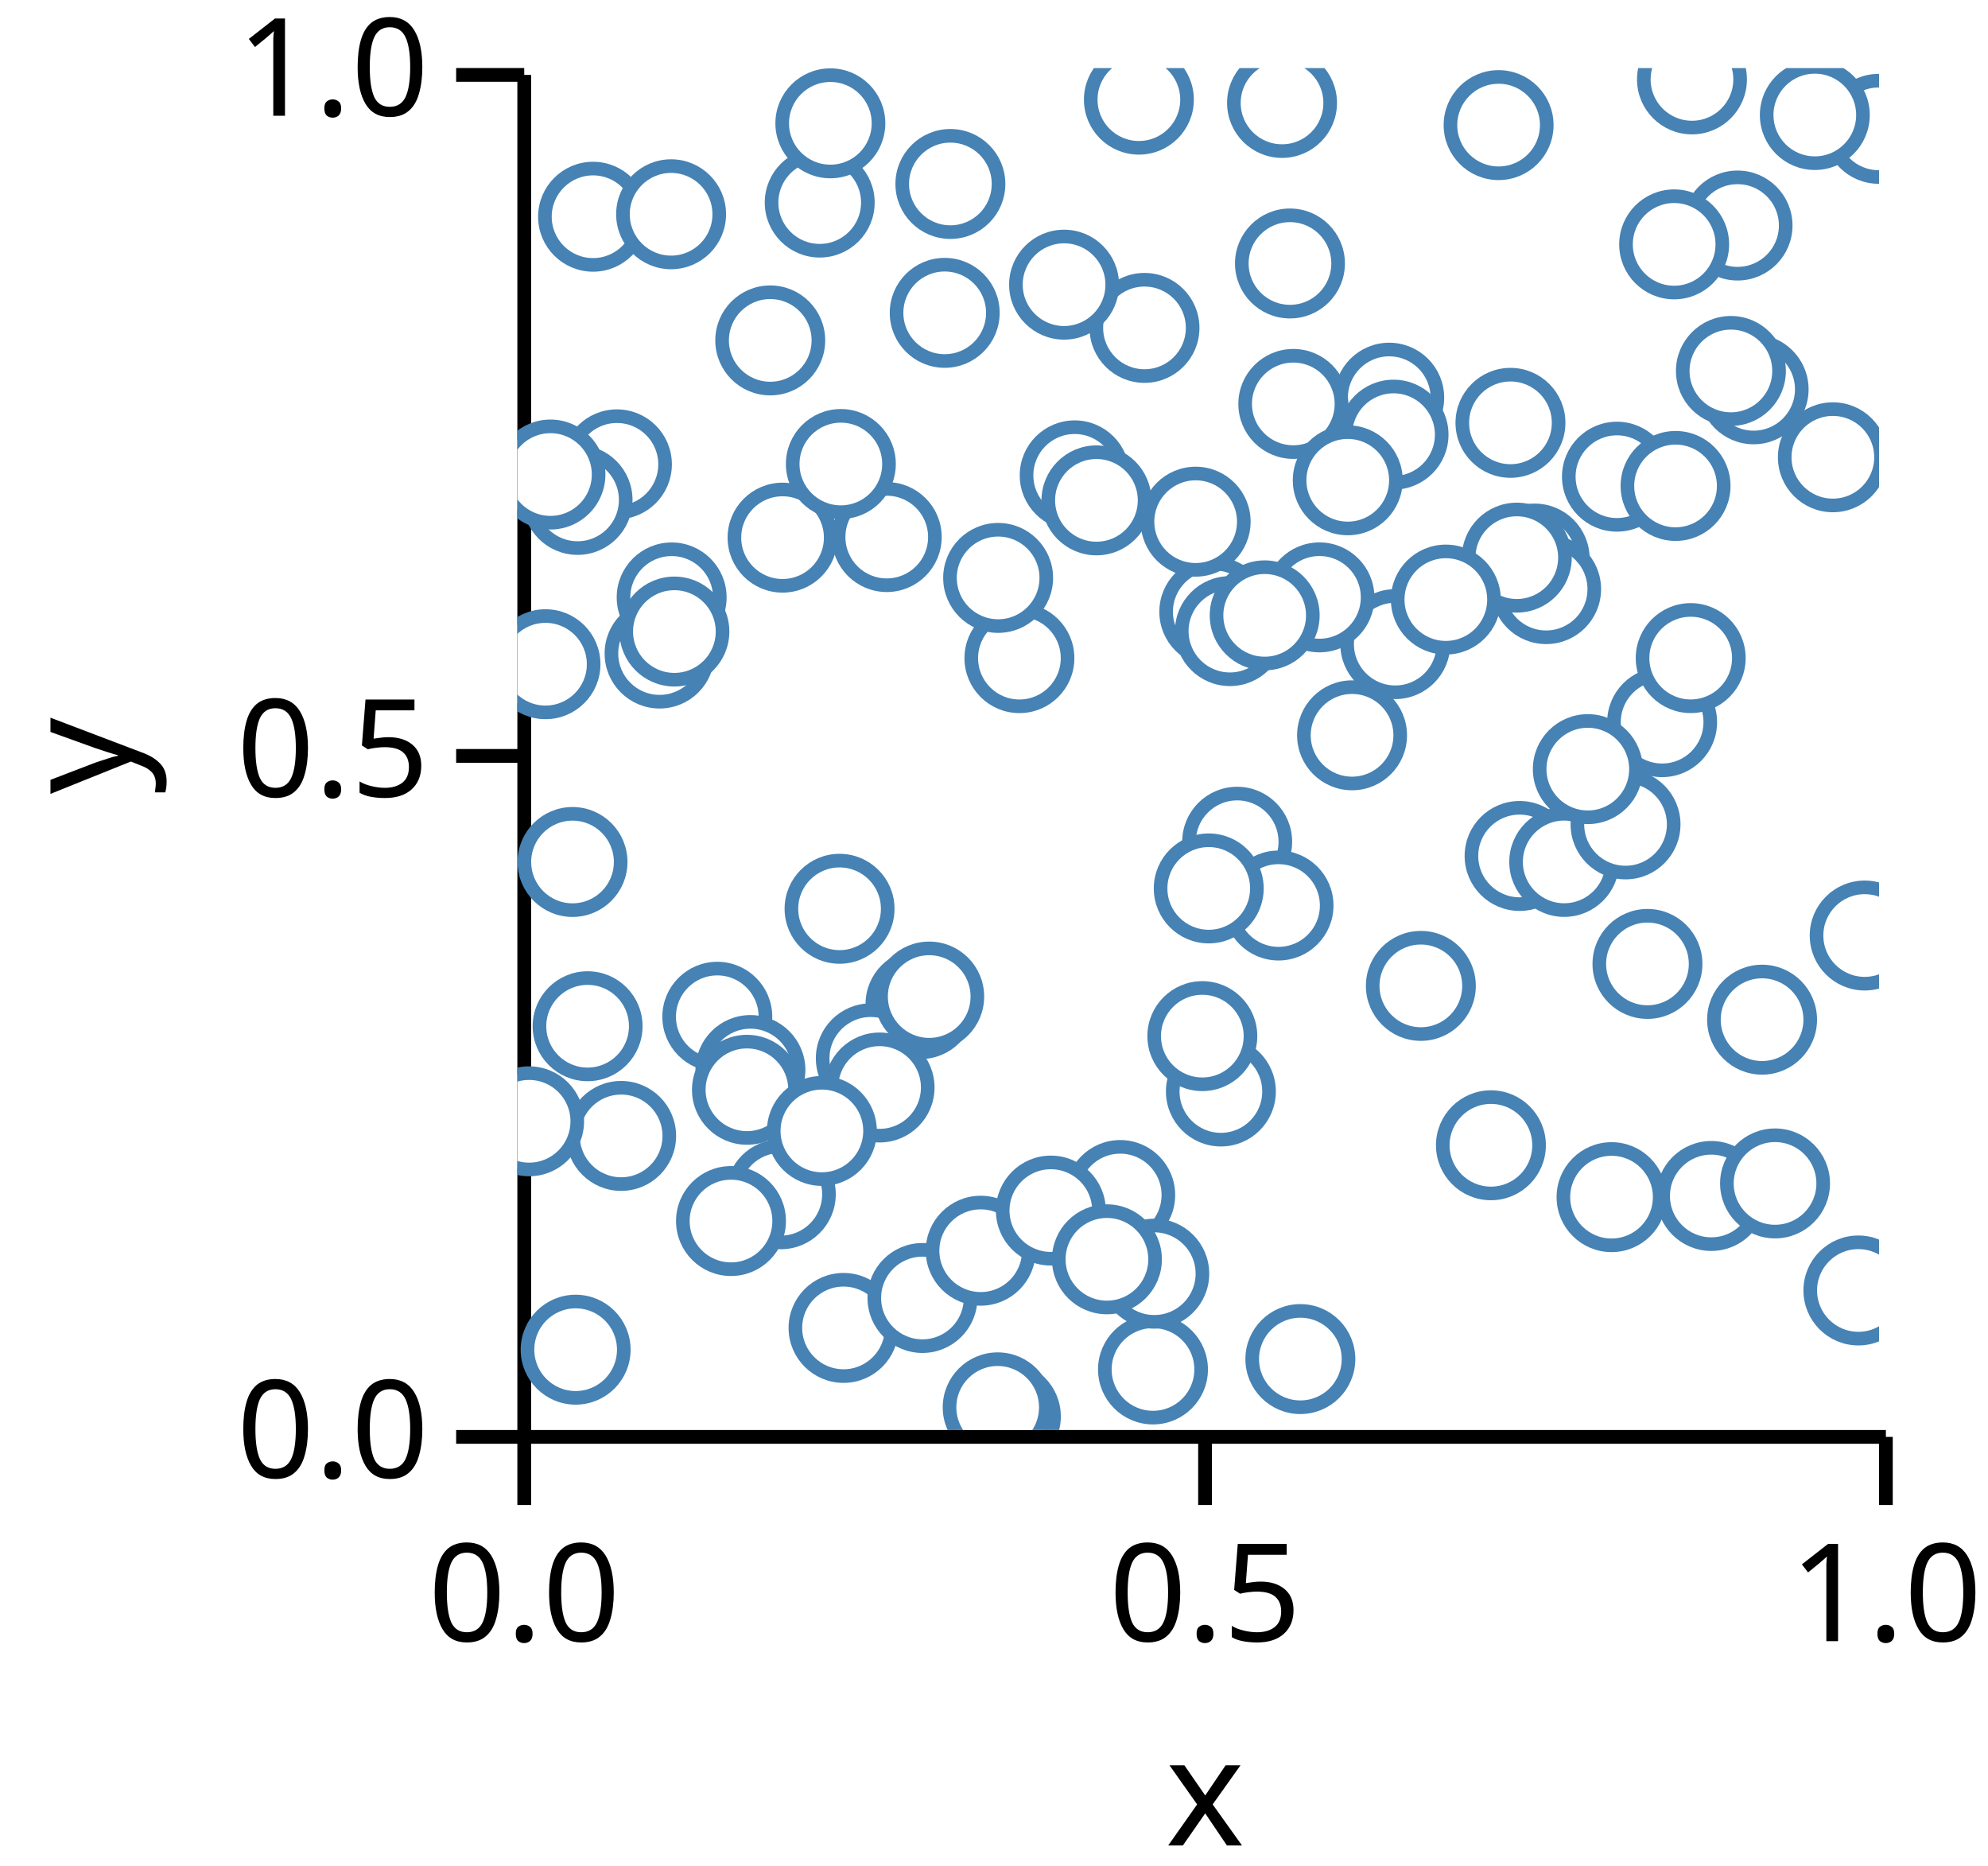
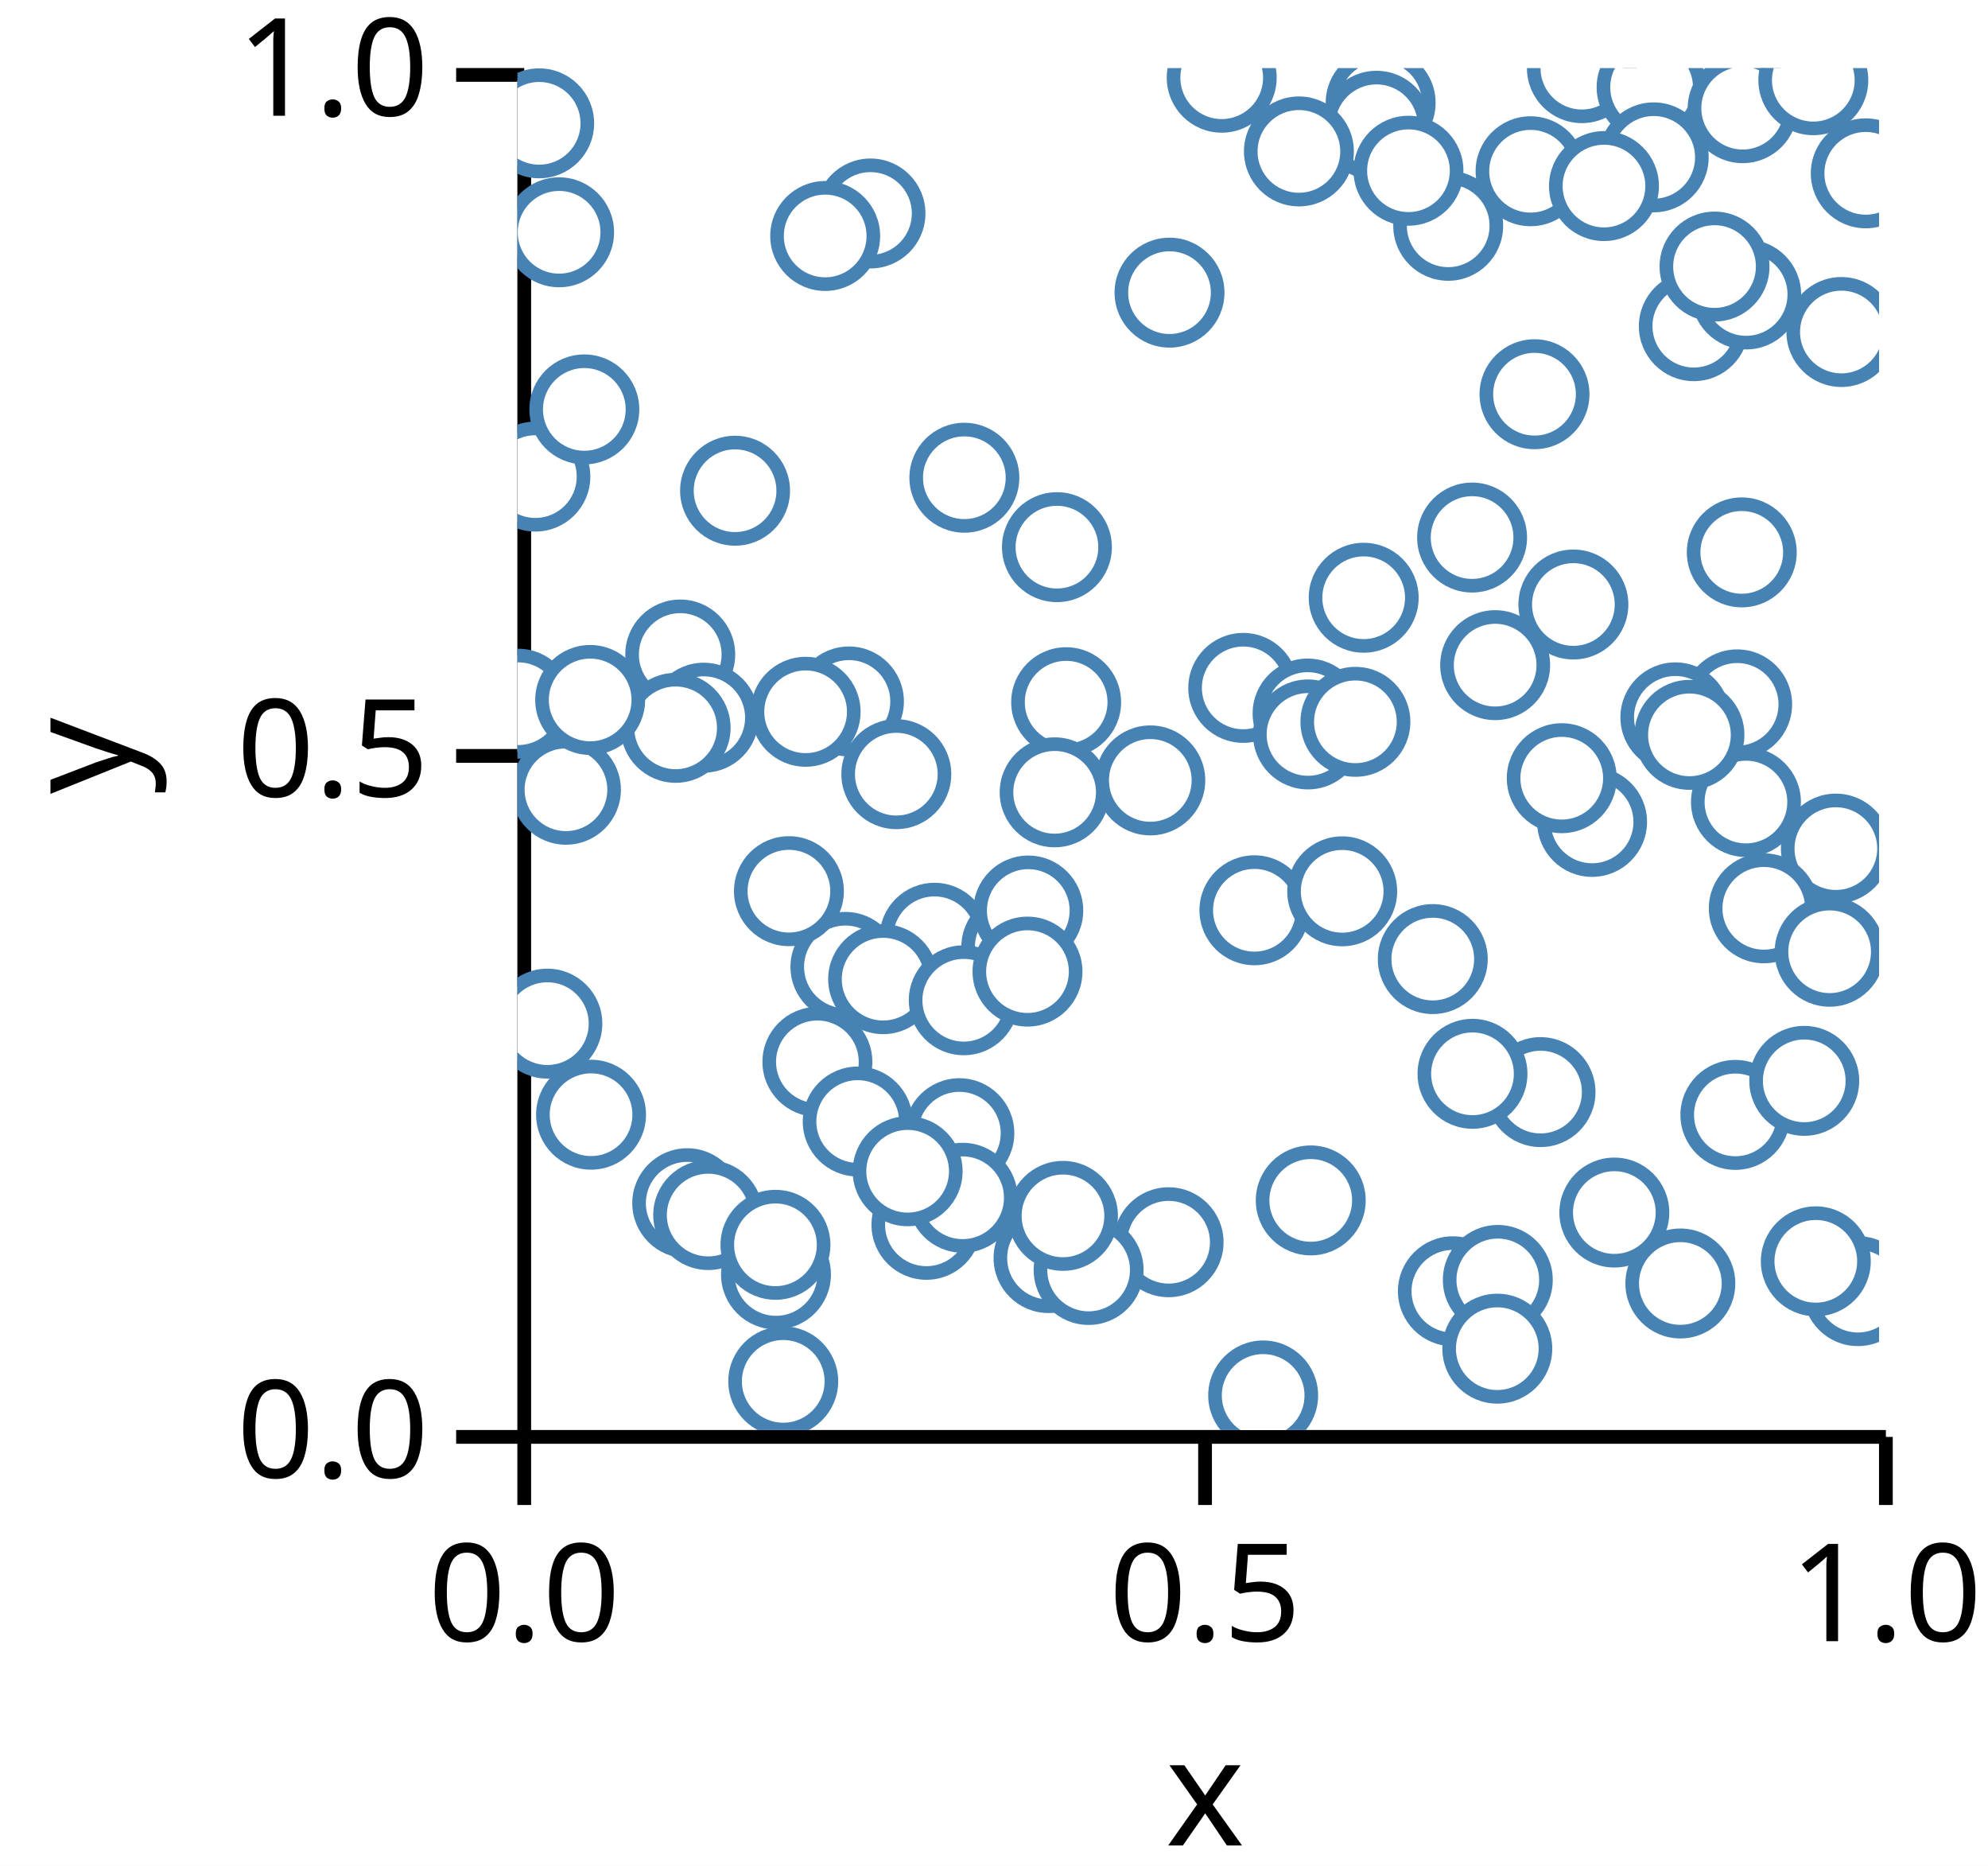
<svg xmlns="http://www.w3.org/2000/svg" version="1.1" class="marks" width="146" height="137" viewBox="0 0 146 137">
  <rect width="146" height="137" fill="white" />
  <g fill="none" stroke-miterlimit="10" transform="translate(38,5)">
    <g class="mark-group role-frame root" role="graphics-object" aria-roledescription="group mark container">
      <g transform="translate(0,0)">
        <path class="background" aria-hidden="true" d="M0,0h100v100h-100Z" />
        <g>
          <g class="mark-group role-axis" role="graphics-symbol" aria-roledescription="axis" aria-label="X-axis titled 'x' for a linear scale with values from 0.0 to 1.0">
            <g transform="translate(0.5,100.5)">
              <path class="background" aria-hidden="true" d="M0,0h0v0h0Z" pointer-events="none" />
              <g>
                <g class="mark-rule role-axis-tick" pointer-events="none">
                  <line transform="translate(0,0)" x2="0" y2="5" stroke="black" stroke-width="1.01" opacity="1" />
                  <line transform="translate(50,0)" x2="0" y2="5" stroke="black" stroke-width="1.01" opacity="1" />
                  <line transform="translate(100,0)" x2="0" y2="5" stroke="black" stroke-width="1.01" opacity="1" />
                </g>
                <g class="mark-text role-axis-label" pointer-events="none">
                  <text text-anchor="middle" transform="translate(0,15)" font-family="sans-serif" font-size="10px" font-style="normal" font-weight="400" fill="black" opacity="1">0.0</text>
                  <text text-anchor="middle" transform="translate(50,15)" font-family="sans-serif" font-size="10px" font-style="normal" font-weight="400" fill="black" opacity="1">0.5</text>
                  <text text-anchor="middle" transform="translate(100,15)" font-family="sans-serif" font-size="10px" font-style="normal" font-weight="400" fill="black" opacity="1">1.0</text>
                </g>
                <g class="mark-rule role-axis-domain" pointer-events="none">
                  <line transform="translate(0,0)" x2="100" y2="0" stroke="black" stroke-width="1.01" opacity="1" />
                </g>
                <g class="mark-text role-axis-title" pointer-events="none">
                  <text text-anchor="middle" transform="translate(50,30)" font-family="sans-serif" font-size="11px" font-style="normal" font-weight="400" fill="black" opacity="1">x</text>
                </g>
              </g>
              <path class="foreground" aria-hidden="true" d="" pointer-events="none" display="none" />
            </g>
          </g>
          <g class="mark-group role-axis" role="graphics-symbol" aria-roledescription="axis" aria-label="Y-axis titled 'y' for a linear scale with values from 0.0 to 1.0">
            <g transform="translate(0.5,0.5)">
              <path class="background" aria-hidden="true" d="M0,0h0v0h0Z" pointer-events="none" />
              <g>
                <g class="mark-rule role-axis-tick" pointer-events="none">
                  <line transform="translate(0,100)" x2="-5" y2="0" stroke="black" stroke-width="1.01" opacity="1" />
                  <line transform="translate(0,50)" x2="-5" y2="0" stroke="black" stroke-width="1.01" opacity="1" />
                  <line transform="translate(0,0)" x2="-5" y2="0" stroke="black" stroke-width="1.01" opacity="1" />
                </g>
                <g class="mark-text role-axis-label" pointer-events="none">
                  <text text-anchor="end" transform="translate(-7,103)" font-family="sans-serif" font-size="10px" font-style="normal" font-weight="400" fill="black" opacity="1">0.0</text>
                  <text text-anchor="end" transform="translate(-7,53)" font-family="sans-serif" font-size="10px" font-style="normal" font-weight="400" fill="black" opacity="1">0.5</text>
                  <text text-anchor="end" transform="translate(-7,3)" font-family="sans-serif" font-size="10px" font-style="normal" font-weight="400" fill="black" opacity="1">1.0</text>
                </g>
                <g class="mark-rule role-axis-domain" pointer-events="none">
                  <line transform="translate(0,100)" x2="0" y2="-100" stroke="black" stroke-width="1.01" opacity="1" />
                </g>
                <g class="mark-text role-axis-title" pointer-events="none">
                  <text text-anchor="middle" transform="translate(-26.90332,50) rotate(-90) translate(0,-2)" font-family="sans-serif" font-size="11px" font-style="normal" font-weight="400" fill="black" opacity="1">y</text>
                </g>
              </g>
              <path class="foreground" aria-hidden="true" d="" pointer-events="none" display="none" />
            </g>
          </g>
          <g class="mark-group role-scope" clip-path="url(#clip1)" role="graphics-object" aria-roledescription="group mark container">
            <g transform="translate(0,0)">
              <path class="background" aria-hidden="true" d="M0,0h0v0h0Z" />
              <g>
                <g class="mark-symbol role-mark points" role="graphics-symbol" aria-roledescription="symbol mark container">
-                   <path transform="translate(80.35249,82.8974)" d="M3.536,0A3.536,3.536,0,1,1,-3.536,0A3.536,3.536,0,1,1,3.536,0" fill="white" stroke="steelblue" stroke-width="1" opacity="1" />
-                   <path transform="translate(51.17771,39.91902)" d="M3.536,0A3.536,3.536,0,1,1,-3.536,0A3.536,3.536,0,1,1,3.536,0" fill="white" stroke="steelblue" stroke-width="1" opacity="1" />
-                   <path transform="translate(22.20033,9.872913)" d="M3.536,0A3.536,3.536,0,1,1,-3.536,0A3.536,3.536,0,1,1,3.536,0" fill="white" stroke="steelblue" stroke-width="1" opacity="1" />
-                   <path transform="translate(52.85936,56.80185)" d="M3.536,0A3.536,3.536,0,1,1,-3.536,0A3.536,3.536,0,1,1,3.536,0" fill="white" stroke="steelblue" stroke-width="1" opacity="1" />
-                   <path transform="translate(64.02559,24.19915)" d="M3.536,0A3.536,3.536,0,1,1,-3.536,0A3.536,3.536,0,1,1,3.536,0" fill="white" stroke="steelblue" stroke-width="1" opacity="1" />
-                   <path transform="translate(52.32569,41.33733)" d="M3.536,0A3.536,3.536,0,1,1,-3.536,0A3.536,3.536,0,1,1,3.536,0" fill="white" stroke="steelblue" stroke-width="1" opacity="1" />
-                   <path transform="translate(46.67615,95.54926)" d="M3.536,0A3.536,3.536,0,1,1,-3.536,0A3.536,3.536,0,1,1,3.536,0" fill="white" stroke="steelblue" stroke-width="1" opacity="1" />
-                   <path transform="translate(23.94978,92.49904)" d="M3.536,0A3.536,3.536,0,1,1,-3.536,0A3.536,3.536,0,1,1,3.536,0" fill="white" stroke="steelblue" stroke-width="1" opacity="1" />
-                   <path transform="translate(98.94407,63.68811)" d="M3.536,0A3.536,3.536,0,1,1,-3.536,0A3.536,3.536,0,1,1,3.536,0" fill="white" stroke="steelblue" stroke-width="1" opacity="1" />
-                   <path transform="translate(64.46917,42.29204)" d="M3.536,0A3.536,3.536,0,1,1,-3.536,0A3.536,3.536,0,1,1,3.536,0" fill="white" stroke="steelblue" stroke-width="1" opacity="1" />
-                   <path transform="translate(87.67849,82.81163)" d="M3.536,0A3.536,3.536,0,1,1,-3.536,0A3.536,3.536,0,1,1,3.536,0" fill="white" stroke="steelblue" stroke-width="1" opacity="1" />
-                   <path transform="translate(19.47141,34.47534)" d="M3.536,0A3.536,3.536,0,1,1,-3.536,0A3.536,3.536,0,1,1,3.536,0" fill="white" stroke="steelblue" stroke-width="1" opacity="1" />
-                   <path transform="translate(7.307172,29.09334)" d="M3.536,0A3.536,3.536,0,1,1,-3.536,0A3.536,3.536,0,1,1,3.536,0" fill="white" stroke="steelblue" stroke-width="1" opacity="1" />
-                   <path transform="translate(36.86658,43.32201)" d="M3.536,0A3.536,3.536,0,1,1,-3.536,0A3.536,3.536,0,1,1,3.536,0" fill="white" stroke="steelblue" stroke-width="1" opacity="1" />
-                   <path transform="translate(56.15356,2.558117)" d="M3.536,0A3.536,3.536,0,1,1,-3.536,0A3.536,3.536,0,1,1,3.536,0" fill="white" stroke="steelblue" stroke-width="1" opacity="1" />
-                   <path transform="translate(4.275427,94.09737)" d="M3.536,0A3.536,3.536,0,1,1,-3.536,0A3.536,3.536,0,1,1,3.536,0" fill="white" stroke="steelblue" stroke-width="1" opacity="1" />
-                   <path transform="translate(51.66289,75.14025)" d="M3.536,0A3.536,3.536,0,1,1,-3.536,0A3.536,3.536,0,1,1,3.536,0" fill="white" stroke="steelblue" stroke-width="1" opacity="1" />
-                   <path transform="translate(74.70742,36.00983)" d="M3.536,0A3.536,3.536,0,1,1,-3.536,0A3.536,3.536,0,1,1,3.536,0" fill="white" stroke="steelblue" stroke-width="1" opacity="1" />
-                   <path transform="translate(56.98112,24.65722)" d="M3.536,0A3.536,3.536,0,1,1,-3.536,0A3.536,3.536,0,1,1,3.536,0" fill="white" stroke="steelblue" stroke-width="1" opacity="1" />
-                   <path transform="translate(14.67871,69.6527)" d="M3.536,0A3.536,3.536,0,1,1,-3.536,0A3.536,3.536,0,1,1,3.536,0" fill="white" stroke="steelblue" stroke-width="1" opacity="1" />
-                   <path transform="translate(73.59975,57.84662)" d="M3.536,0A3.536,3.536,0,1,1,-3.536,0A3.536,3.536,0,1,1,3.536,0" fill="white" stroke="steelblue" stroke-width="1" opacity="1" />
-                   <path transform="translate(17.11167,73.5643)" d="M3.536,0A3.536,3.536,0,1,1,-3.536,0A3.536,3.536,0,1,1,3.536,0" fill="white" stroke="steelblue" stroke-width="1" opacity="1" />
-                   <path transform="translate(31.38048,17.97028)" d="M3.536,0A3.536,3.536,0,1,1,-3.536,0A3.536,3.536,0,1,1,3.536,0" fill="white" stroke="steelblue" stroke-width="1" opacity="1" />
-                   <path transform="translate(90.78778,23.58423)" d="M3.536,0A3.536,3.536,0,1,1,-3.536,0A3.536,3.536,0,1,1,3.536,0" fill="white" stroke="steelblue" stroke-width="1" opacity="1" />
-                   <path transform="translate(19.34312,82.68585)" d="M3.536,0A3.536,3.536,0,1,1,-3.536,0A3.536,3.536,0,1,1,3.536,0" fill="white" stroke="steelblue" stroke-width="1" opacity="1" />
-                   <path transform="translate(71.49461,79.08889)" d="M3.536,0A3.536,3.536,0,1,1,-3.536,0A3.536,3.536,0,1,1,3.536,0" fill="white" stroke="steelblue" stroke-width="1" opacity="1" />
-                   <path transform="translate(44.26975,82.74055)" d="M3.536,0A3.536,3.536,0,1,1,-3.536,0A3.536,3.536,0,1,1,3.536,0" fill="white" stroke="steelblue" stroke-width="1" opacity="1" />
-                   <path transform="translate(4.416845,31.70466)" d="M3.536,0A3.536,3.536,0,1,1,-3.536,0A3.536,3.536,0,1,1,3.536,0" fill="white" stroke="steelblue" stroke-width="1" opacity="1" />
-                   <path transform="translate(27.12363,34.43288)" d="M3.536,0A3.536,3.536,0,1,1,-3.536,0A3.536,3.536,0,1,1,3.536,0" fill="white" stroke="steelblue" stroke-width="1" opacity="1" />
-                   <path transform="translate(40.92551,29.90158)" d="M3.536,0A3.536,3.536,0,1,1,-3.536,0A3.536,3.536,0,1,1,3.536,0" fill="white" stroke="steelblue" stroke-width="1" opacity="1" />
-                   <path transform="translate(31.79688,8.507514)" d="M3.536,0A3.536,3.536,0,1,1,-3.536,0A3.536,3.536,0,1,1,3.536,0" fill="white" stroke="steelblue" stroke-width="1" opacity="1" />
-                   <path transform="translate(5.554889,10.91292)" d="M3.536,0A3.536,3.536,0,1,1,-3.536,0A3.536,3.536,0,1,1,3.536,0" fill="white" stroke="steelblue" stroke-width="1" opacity="1" />
-                   <path transform="translate(23.75284,29.06877)" d="M3.536,0A3.536,3.536,0,1,1,-3.536,0A3.536,3.536,0,1,1,3.536,0" fill="white" stroke="steelblue" stroke-width="1" opacity="1" />
-                   <path transform="translate(72.05842,4.185887)" d="M3.536,0A3.536,3.536,0,1,1,-3.536,0A3.536,3.536,0,1,1,3.536,0" fill="white" stroke="steelblue" stroke-width="1" opacity="1" />
-                   <path transform="translate(55.89649,61.48473)" d="M3.536,0A3.536,3.536,0,1,1,-3.536,0A3.536,3.536,0,1,1,3.536,0" fill="white" stroke="steelblue" stroke-width="1" opacity="1" />
-                   <path transform="translate(7.617236,78.40227)" d="M3.536,0A3.536,3.536,0,1,1,-3.536,0A3.536,3.536,0,1,1,3.536,0" fill="white" stroke="steelblue" stroke-width="1" opacity="1" />
-                   <path transform="translate(2.061203,43.76794)" d="M3.536,0A3.536,3.536,0,1,1,-3.536,0A3.536,3.536,0,1,1,3.536,0" fill="white" stroke="steelblue" stroke-width="1" opacity="1" />
-                   <path transform="translate(66.34834,67.38621)" d="M3.536,0A3.536,3.536,0,1,1,-3.536,0A3.536,3.536,0,1,1,3.536,0" fill="white" stroke="steelblue" stroke-width="1" opacity="1" />
-                   <path transform="translate(2.425749,29.84103)" d="M3.536,0A3.536,3.536,0,1,1,-3.536,0A3.536,3.536,0,1,1,3.536,0" fill="white" stroke="steelblue" stroke-width="1" opacity="1" />
-                   <path transform="translate(96.60683,28.57489)" d="M3.536,0A3.536,3.536,0,1,1,-3.536,0A3.536,3.536,0,1,1,3.536,0" fill="white" stroke="steelblue" stroke-width="1" opacity="1" />
-                   <path transform="translate(29.7461,90.30206)" d="M3.536,0A3.536,3.536,0,1,1,-3.536,0A3.536,3.536,0,1,1,3.536,0" fill="white" stroke="steelblue" stroke-width="1" opacity="1" />
-                   <path transform="translate(46.05236,19.07562)" d="M3.536,0A3.536,3.536,0,1,1,-3.536,0A3.536,3.536,0,1,1,3.536,0" fill="white" stroke="steelblue" stroke-width="1" opacity="1" />
-                   <path transform="translate(10.43999,42.98421)" d="M3.536,0A3.536,3.536,0,1,1,-3.536,0A3.536,3.536,0,1,1,3.536,0" fill="white" stroke="steelblue" stroke-width="1" opacity="1" />
-                   <path transform="translate(75.54855,38.25467)" d="M3.536,0A3.536,3.536,0,1,1,-3.536,0A3.536,3.536,0,1,1,3.536,0" fill="white" stroke="steelblue" stroke-width="1" opacity="1" />
-                   <path transform="translate(89.60682,11.55872)" d="M3.536,0A3.536,3.536,0,1,1,-3.536,0A3.536,3.536,0,1,1,3.536,0" fill="white" stroke="steelblue" stroke-width="1" opacity="1" />
-                   <path transform="translate(29.60106,68.72378)" d="M3.536,0A3.536,3.536,0,1,1,-3.536,0A3.536,3.536,0,1,1,3.536,0" fill="white" stroke="steelblue" stroke-width="1" opacity="1" />
-                   <path transform="translate(4.046198,58.28898)" d="M3.536,0A3.536,3.536,0,1,1,-3.536,0A3.536,3.536,0,1,1,3.536,0" fill="white" stroke="steelblue" stroke-width="1" opacity="1" />
-                   <path transform="translate(49.80956,33.30264)" d="M3.536,0A3.536,3.536,0,1,1,-3.536,0A3.536,3.536,0,1,1,3.536,0" fill="white" stroke="steelblue" stroke-width="1" opacity="1" />
-                   <path transform="translate(64.34324,26.91393)" d="M3.536,0A3.536,3.536,0,1,1,-3.536,0A3.536,3.536,0,1,1,3.536,0" fill="white" stroke="steelblue" stroke-width="1" opacity="1" />
-                   <path transform="translate(42.52362,31.73796)" d="M3.536,0A3.536,3.536,0,1,1,-3.536,0A3.536,3.536,0,1,1,3.536,0" fill="white" stroke="steelblue" stroke-width="1" opacity="1" />
-                   <path transform="translate(35.30361,37.43162)" d="M3.536,0A3.536,3.536,0,1,1,-3.536,0A3.536,3.536,0,1,1,3.536,0" fill="white" stroke="steelblue" stroke-width="1" opacity="1" />
-                   <path transform="translate(82.99048,65.7737)" d="M3.536,0A3.536,3.536,0,1,1,-3.536,0A3.536,3.536,0,1,1,3.536,0" fill="white" stroke="steelblue" stroke-width="1" opacity="1" />
-                   <path transform="translate(25.95227,72.70521)" d="M3.536,0A3.536,3.536,0,1,1,-3.536,0A3.536,3.536,0,1,1,3.536,0" fill="white" stroke="steelblue" stroke-width="1" opacity="1" />
-                   <path transform="translate(30.24216,68.16967)" d="M3.536,0A3.536,3.536,0,1,1,-3.536,0A3.536,3.536,0,1,1,3.536,0" fill="white" stroke="steelblue" stroke-width="1" opacity="1" />
-                   <path transform="translate(57.49887,94.78673)" d="M3.536,0A3.536,3.536,0,1,1,-3.536,0A3.536,3.536,0,1,1,3.536,0" fill="white" stroke="steelblue" stroke-width="1" opacity="1" />
-                   <path transform="translate(26.59696,74.84693)" d="M3.536,0A3.536,3.536,0,1,1,-3.536,0A3.536,3.536,0,1,1,3.536,0" fill="white" stroke="steelblue" stroke-width="1" opacity="1" />
-                   <path transform="translate(58.90185,38.86115)" d="M3.536,0A3.536,3.536,0,1,1,-3.536,0A3.536,3.536,0,1,1,3.536,0" fill="white" stroke="steelblue" stroke-width="1" opacity="1" />
-                   <path transform="translate(99.97154,4.459682)" d="M3.536,0A3.536,3.536,0,1,1,-3.536,0A3.536,3.536,0,1,1,3.536,0" fill="white" stroke="steelblue" stroke-width="1" opacity="1" />
-                   <path transform="translate(5.15464,70.3482)" d="M3.536,0A3.536,3.536,0,1,1,-3.536,0A3.536,3.536,0,1,1,3.536,0" fill="white" stroke="steelblue" stroke-width="1" opacity="1" />
-                   <path transform="translate(54.87908,40.18123)" d="M3.536,0A3.536,3.536,0,1,1,-3.536,0A3.536,3.536,0,1,1,3.536,0" fill="white" stroke="steelblue" stroke-width="1" opacity="1" />
-                   <path transform="translate(73.39466,35.94343)" d="M3.536,0A3.536,3.536,0,1,1,-3.536,0A3.536,3.536,0,1,1,3.536,0" fill="white" stroke="steelblue" stroke-width="1" opacity="1" />
-                   <path transform="translate(11.3268,38.86424)" d="M3.536,0A3.536,3.536,0,1,1,-3.536,0A3.536,3.536,0,1,1,3.536,0" fill="white" stroke="steelblue" stroke-width="1" opacity="1" />
-                   <path transform="translate(40.14597,15.90091)" d="M3.536,0A3.536,3.536,0,1,1,-3.536,0A3.536,3.536,0,1,1,3.536,0" fill="white" stroke="steelblue" stroke-width="1" opacity="1" />
-                   <path transform="translate(84.95079,12.9424)" d="M3.536,0A3.536,3.536,0,1,1,-3.536,0A3.536,3.536,0,1,1,3.536,0" fill="white" stroke="steelblue" stroke-width="1" opacity="1" />
-                   <path transform="translate(80.7488,29.99928)" d="M3.536,0A3.536,3.536,0,1,1,-3.536,0A3.536,3.536,0,1,1,3.536,0" fill="white" stroke="steelblue" stroke-width="1" opacity="1" />
-                   <path transform="translate(84.06749,48.02365)" d="M3.536,0A3.536,3.536,0,1,1,-3.536,0A3.536,3.536,0,1,1,3.536,0" fill="white" stroke="steelblue" stroke-width="1" opacity="1" />
-                   <path transform="translate(16.85594,75.01471)" d="M3.536,0A3.536,3.536,0,1,1,-3.536,0A3.536,3.536,0,1,1,3.536,0" fill="white" stroke="steelblue" stroke-width="1" opacity="1" />
-                   <path transform="translate(45.64059,2.316375)" d="M3.536,0A3.536,3.536,0,1,1,-3.536,0A3.536,3.536,0,1,1,3.536,0" fill="white" stroke="steelblue" stroke-width="1" opacity="1" />
-                   <path transform="translate(35.87179,98.99874)" d="M3.536,0A3.536,3.536,0,1,1,-3.536,0A3.536,3.536,0,1,1,3.536,0" fill="white" stroke="steelblue" stroke-width="1" opacity="1" />
-                   <path transform="translate(76.87691,58.28424)" d="M3.536,0A3.536,3.536,0,1,1,-3.536,0A3.536,3.536,0,1,1,3.536,0" fill="white" stroke="steelblue" stroke-width="1" opacity="1" />
-                   <path transform="translate(56.73521,14.34525)" d="M3.536,0A3.536,3.536,0,1,1,-3.536,0A3.536,3.536,0,1,1,3.536,0" fill="white" stroke="steelblue" stroke-width="1" opacity="1" />
-                   <path transform="translate(98.4815,89.74894)" d="M3.536,0A3.536,3.536,0,1,1,-3.536,0A3.536,3.536,0,1,1,3.536,0" fill="white" stroke="steelblue" stroke-width="1" opacity="1" />
-                   <path transform="translate(22.36021,78.03598)" d="M3.536,0A3.536,3.536,0,1,1,-3.536,0A3.536,3.536,0,1,1,3.536,0" fill="white" stroke="steelblue" stroke-width="1" opacity="1" />
-                   <path transform="translate(81.38063,55.52917)" d="M3.536,0A3.536,3.536,0,1,1,-3.536,0A3.536,3.536,0,1,1,3.536,0" fill="white" stroke="steelblue" stroke-width="1" opacity="1" />
-                   <path transform="translate(23.65803,61.72506)" d="M3.536,0A3.536,3.536,0,1,1,-3.536,0A3.536,3.536,0,1,1,3.536,0" fill="white" stroke="steelblue" stroke-width="1" opacity="1" />
-                   <path transform="translate(68.18368,39.02197)" d="M3.536,0A3.536,3.536,0,1,1,-3.536,0A3.536,3.536,0,1,1,3.536,0" fill="white" stroke="steelblue" stroke-width="1" opacity="1" />
-                   <path transform="translate(46.77094,88.51648)" d="M3.536,0A3.536,3.536,0,1,1,-3.536,0A3.536,3.536,0,1,1,3.536,0" fill="white" stroke="steelblue" stroke-width="1" opacity="1" />
-                   <path transform="translate(50.77055,60.23046)" d="M3.536,0A3.536,3.536,0,1,1,-3.536,0A3.536,3.536,0,1,1,3.536,0" fill="white" stroke="steelblue" stroke-width="1" opacity="1" />
-                   <path transform="translate(15.68472,84.65188)" d="M3.536,0A3.536,3.536,0,1,1,-3.536,0A3.536,3.536,0,1,1,3.536,0" fill="white" stroke="steelblue" stroke-width="1" opacity="1" />
-                   <path transform="translate(50.29993,71.07472)" d="M3.536,0A3.536,3.536,0,1,1,-3.536,0A3.536,3.536,0,1,1,3.536,0" fill="white" stroke="steelblue" stroke-width="1" opacity="1" />
-                   <path transform="translate(86.16599,43.31892)" d="M3.536,0A3.536,3.536,0,1,1,-3.536,0A3.536,3.536,0,1,1,3.536,0" fill="white" stroke="steelblue" stroke-width="1" opacity="1" />
-                   <path transform="translate(34.02323,86.83025)" d="M3.536,0A3.536,3.536,0,1,1,-3.536,0A3.536,3.536,0,1,1,3.536,0" fill="white" stroke="steelblue" stroke-width="1" opacity="1" />
-                   <path transform="translate(92.36058,81.89051)" d="M3.536,0A3.536,3.536,0,1,1,-3.536,0A3.536,3.536,0,1,1,3.536,0" fill="white" stroke="steelblue" stroke-width="1" opacity="1" />
-                   <path transform="translate(18.56729,19.99349)" d="M3.536,0A3.536,3.536,0,1,1,-3.536,0A3.536,3.536,0,1,1,3.536,0" fill="white" stroke="steelblue" stroke-width="1" opacity="1" />
-                   <path transform="translate(89.11819,22.23684)" d="M3.536,0A3.536,3.536,0,1,1,-3.536,0A3.536,3.536,0,1,1,3.536,0" fill="white" stroke="steelblue" stroke-width="1" opacity="1" />
-                   <path transform="translate(61.29636,48.98849)" d="M3.536,0A3.536,3.536,0,1,1,-3.536,0A3.536,3.536,0,1,1,3.536,0" fill="white" stroke="steelblue" stroke-width="1" opacity="1" />
-                   <path transform="translate(39.17486,83.88334)" d="M3.536,0A3.536,3.536,0,1,1,-3.536,0A3.536,3.536,0,1,1,3.536,0" fill="white" stroke="steelblue" stroke-width="1" opacity="1" />
-                   <path transform="translate(72.92928,26.04583)" d="M3.536,0A3.536,3.536,0,1,1,-3.536,0A3.536,3.536,0,1,1,3.536,0" fill="white" stroke="steelblue" stroke-width="1" opacity="1" />
-                   <path transform="translate(85.05416,30.67985)" d="M3.536,0A3.536,3.536,0,1,1,-3.536,0A3.536,3.536,0,1,1,3.536,0" fill="white" stroke="steelblue" stroke-width="1" opacity="1" />
-                   <path transform="translate(60.98006,30.26396)" d="M3.536,0A3.536,3.536,0,1,1,-3.536,0A3.536,3.536,0,1,1,3.536,0" fill="white" stroke="steelblue" stroke-width="1" opacity="1" />
-                   <path transform="translate(11.28574,10.73189)" d="M3.536,0A3.536,3.536,0,1,1,-3.536,0A3.536,3.536,0,1,1,3.536,0" fill="white" stroke="steelblue" stroke-width="1" opacity="1" />
-                   <path transform="translate(0.8591818,77.32875)" d="M3.536,0A3.536,3.536,0,1,1,-3.536,0A3.536,3.536,0,1,1,3.536,0" fill="white" stroke="steelblue" stroke-width="1" opacity="1" />
-                   <path transform="translate(86.25942,0.8303261)" d="M3.536,0A3.536,3.536,0,1,1,-3.536,0A3.536,3.536,0,1,1,3.536,0" fill="white" stroke="steelblue" stroke-width="1" opacity="1" />
-                   <path transform="translate(95.28138,3.444914)" d="M3.536,0A3.536,3.536,0,1,1,-3.536,0A3.536,3.536,0,1,1,3.536,0" fill="white" stroke="steelblue" stroke-width="1" opacity="1" />
-                   <path transform="translate(11.52774,41.36977)" d="M3.536,0A3.536,3.536,0,1,1,-3.536,0A3.536,3.536,0,1,1,3.536,0" fill="white" stroke="steelblue" stroke-width="1" opacity="1" />
-                   <path transform="translate(43.29347,87.4615)" d="M3.536,0A3.536,3.536,0,1,1,-3.536,0A3.536,3.536,0,1,1,3.536,0" fill="white" stroke="steelblue" stroke-width="1" opacity="1" />
-                   <path transform="translate(78.60975,51.47094)" d="M3.536,0A3.536,3.536,0,1,1,-3.536,0A3.536,3.536,0,1,1,3.536,0" fill="white" stroke="steelblue" stroke-width="1" opacity="1" />
-                   <path transform="translate(35.2706,98.33113)" d="M3.536,0A3.536,3.536,0,1,1,-3.536,0A3.536,3.536,0,1,1,3.536,0" fill="white" stroke="steelblue" stroke-width="1" opacity="1" />
-                   <path transform="translate(22.98195,4.054755)" d="M3.536,0A3.536,3.536,0,1,1,-3.536,0A3.536,3.536,0,1,1,3.536,0" fill="white" stroke="steelblue" stroke-width="1" opacity="1" />
-                   <path transform="translate(91.40765,69.86727)" d="M3.536,0A3.536,3.536,0,1,1,-3.536,0A3.536,3.536,0,1,1,3.536,0" fill="white" stroke="steelblue" stroke-width="1" opacity="1" />
+                   <path transform="translate(47.82363,86.20766)" d="M3.536,0A3.536,3.536,0,1,1,-3.536,0A3.536,3.536,0,1,1,3.536,0" fill="white" stroke="steelblue" stroke-width="1" opacity="1" />
+                   <path transform="translate(63.39615,2.548138)" d="M3.536,0A3.536,3.536,0,1,1,-3.536,0A3.536,3.536,0,1,1,3.536,0" fill="white" stroke="steelblue" stroke-width="1" opacity="1" />
+                   <path transform="translate(11.95713,43.05526)" d="M3.536,0A3.536,3.536,0,1,1,-3.536,0A3.536,3.536,0,1,1,3.536,0" fill="white" stroke="steelblue" stroke-width="1" opacity="1" />
+                   <path transform="translate(70.11136,34.46834)" d="M3.536,0A3.536,3.536,0,1,1,-3.536,0A3.536,3.536,0,1,1,3.536,0" fill="white" stroke="steelblue" stroke-width="1" opacity="1" />
+                   <path transform="translate(63.0922,4.233684)" d="M3.536,0A3.536,3.536,0,1,1,-3.536,0A3.536,3.536,0,1,1,3.536,0" fill="white" stroke="steelblue" stroke-width="1" opacity="1" />
+                   <path transform="translate(86.39601,18.9495)" d="M3.536,0A3.536,3.536,0,1,1,-3.536,0A3.536,3.536,0,1,1,3.536,0" fill="white" stroke="steelblue" stroke-width="1" opacity="1" />
+                   <path transform="translate(40.29906,46.55703)" d="M3.536,0A3.536,3.536,0,1,1,-3.536,0A3.536,3.536,0,1,1,3.536,0" fill="white" stroke="steelblue" stroke-width="1" opacity="1" />
+                   <path transform="translate(98.44685,89.79802)" d="M3.536,0A3.536,3.536,0,1,1,-3.536,0A3.536,3.536,0,1,1,3.536,0" fill="white" stroke="steelblue" stroke-width="1" opacity="1" />
+                   <path transform="translate(47.88968,16.48712)" d="M3.536,0A3.536,3.536,0,1,1,-3.536,0A3.536,3.536,0,1,1,3.536,0" fill="white" stroke="steelblue" stroke-width="1" opacity="1" />
+                   <path transform="translate(90.24018,16.61981)" d="M3.536,0A3.536,3.536,0,1,1,-3.536,0A3.536,3.536,0,1,1,3.536,0" fill="white" stroke="steelblue" stroke-width="1" opacity="1" />
+                   <path transform="translate(30.6296,63.85298)" d="M3.536,0A3.536,3.536,0,1,1,-3.536,0A3.536,3.536,0,1,1,3.536,0" fill="white" stroke="steelblue" stroke-width="1" opacity="1" />
+                   <path transform="translate(15.98415,31.03033)" d="M3.536,0A3.536,3.536,0,1,1,-3.536,0A3.536,3.536,0,1,1,3.536,0" fill="white" stroke="steelblue" stroke-width="1" opacity="1" />
+                   <path transform="translate(96.82763,57.30658)" d="M3.536,0A3.536,3.536,0,1,1,-3.536,0A3.536,3.536,0,1,1,3.536,0" fill="white" stroke="steelblue" stroke-width="1" opacity="1" />
+                   <path transform="translate(99.0219,7.726299)" d="M3.536,0A3.536,3.536,0,1,1,-3.536,0A3.536,3.536,0,1,1,3.536,0" fill="white" stroke="steelblue" stroke-width="1" opacity="1" />
+                   <path transform="translate(51.72355,0.7062125)" d="M3.536,0A3.536,3.536,0,1,1,-3.536,0A3.536,3.536,0,1,1,3.536,0" fill="white" stroke="steelblue" stroke-width="1" opacity="1" />
+                   <path transform="translate(39.00471,87.36955)" d="M3.536,0A3.536,3.536,0,1,1,-3.536,0A3.536,3.536,0,1,1,3.536,0" fill="white" stroke="steelblue" stroke-width="1" opacity="1" />
+                   <path transform="translate(78.17493,0.004437739)" d="M3.536,0A3.536,3.536,0,1,1,-3.536,0A3.536,3.536,0,1,1,3.536,0" fill="white" stroke="steelblue" stroke-width="1" opacity="1" />
+                   <path transform="translate(75.13835,75.18436)" d="M3.536,0A3.536,3.536,0,1,1,-3.536,0A3.536,3.536,0,1,1,3.536,0" fill="white" stroke="steelblue" stroke-width="1" opacity="1" />
+                   <path transform="translate(91.53488,61.69111)" d="M3.536,0A3.536,3.536,0,1,1,-3.536,0A3.536,3.536,0,1,1,3.536,0" fill="white" stroke="steelblue" stroke-width="1" opacity="1" />
+                   <path transform="translate(68.35738,11.57897)" d="M3.536,0A3.536,3.536,0,1,1,-3.536,0A3.536,3.536,0,1,1,3.536,0" fill="white" stroke="steelblue" stroke-width="1" opacity="1" />
+                   <path transform="translate(74.40579,7.573472)" d="M3.536,0A3.536,3.536,0,1,1,-3.536,0A3.536,3.536,0,1,1,3.536,0" fill="white" stroke="steelblue" stroke-width="1" opacity="1" />
+                   <path transform="translate(36.63712,64.52102)" d="M3.536,0A3.536,3.536,0,1,1,-3.536,0A3.536,3.536,0,1,1,3.536,0" fill="white" stroke="steelblue" stroke-width="1" opacity="1" />
+                   <path transform="translate(89.57837,46.71706)" d="M3.536,0A3.536,3.536,0,1,1,-3.536,0A3.536,3.536,0,1,1,3.536,0" fill="white" stroke="steelblue" stroke-width="1" opacity="1" />
+                   <path transform="translate(58.26217,83.13801)" d="M3.536,0A3.536,3.536,0,1,1,-3.536,0A3.536,3.536,0,1,1,3.536,0" fill="white" stroke="steelblue" stroke-width="1" opacity="1" />
+                   <path transform="translate(85.40578,89.23663)" d="M3.536,0A3.536,3.536,0,1,1,-3.536,0A3.536,3.536,0,1,1,3.536,0" fill="white" stroke="steelblue" stroke-width="1" opacity="1" />
+                   <path transform="translate(78.92398,55.3473)" d="M3.536,0A3.536,3.536,0,1,1,-3.536,0A3.536,3.536,0,1,1,3.536,0" fill="white" stroke="steelblue" stroke-width="1" opacity="1" />
+                   <path transform="translate(85.04073,47.66985)" d="M3.536,0A3.536,3.536,0,1,1,-3.536,0A3.536,3.536,0,1,1,3.536,0" fill="white" stroke="steelblue" stroke-width="1" opacity="1" />
+                   <path transform="translate(24.08812,65.99245)" d="M3.536,0A3.536,3.536,0,1,1,-3.536,0A3.536,3.536,0,1,1,3.536,0" fill="white" stroke="steelblue" stroke-width="1" opacity="1" />
+                   <path transform="translate(89.44747,76.85864)" d="M3.536,0A3.536,3.536,0,1,1,-3.536,0A3.536,3.536,0,1,1,3.536,0" fill="white" stroke="steelblue" stroke-width="1" opacity="1" />
+                   <path transform="translate(24.34674,46.50277)" d="M3.536,0A3.536,3.536,0,1,1,-3.536,0A3.536,3.536,0,1,1,3.536,0" fill="white" stroke="steelblue" stroke-width="1" opacity="1" />
+                   <path transform="translate(62.14961,38.88814)" d="M3.536,0A3.536,3.536,0,1,1,-3.536,0A3.536,3.536,0,1,1,3.536,0" fill="white" stroke="steelblue" stroke-width="1" opacity="1" />
+                   <path transform="translate(97.23261,19.37721)" d="M3.536,0A3.536,3.536,0,1,1,-3.536,0A3.536,3.536,0,1,1,3.536,0" fill="white" stroke="steelblue" stroke-width="1" opacity="1" />
+                   <path transform="translate(54.12475,61.83516)" d="M3.536,0A3.536,3.536,0,1,1,-3.536,0A3.536,3.536,0,1,1,3.536,0" fill="white" stroke="steelblue" stroke-width="1" opacity="1" />
+                   <path transform="translate(53.30343,45.50674)" d="M3.536,0A3.536,3.536,0,1,1,-3.536,0A3.536,3.536,0,1,1,3.536,0" fill="white" stroke="steelblue" stroke-width="1" opacity="1" />
+                   <path transform="translate(30.03764,84.92958)" d="M3.536,0A3.536,3.536,0,1,1,-3.536,0A3.536,3.536,0,1,1,3.536,0" fill="white" stroke="steelblue" stroke-width="1" opacity="1" />
+                   <path transform="translate(3.061713,12.05525)" d="M3.536,0A3.536,3.536,0,1,1,-3.536,0A3.536,3.536,0,1,1,3.536,0" fill="white" stroke="steelblue" stroke-width="1" opacity="1" />
+                   <path transform="translate(39.62206,35.17417)" d="M3.536,0A3.536,3.536,0,1,1,-3.536,0A3.536,3.536,0,1,1,3.536,0" fill="white" stroke="steelblue" stroke-width="1" opacity="1" />
+                   <path transform="translate(32.82323,30.07619)" d="M3.536,0A3.536,3.536,0,1,1,-3.536,0A3.536,3.536,0,1,1,3.536,0" fill="white" stroke="steelblue" stroke-width="1" opacity="1" />
+                   <path transform="translate(26.85754,66.8931)" d="M3.536,0A3.536,3.536,0,1,1,-3.536,0A3.536,3.536,0,1,1,3.536,0" fill="white" stroke="steelblue" stroke-width="1" opacity="1" />
+                   <path transform="translate(83.29511,1.410178)" d="M3.536,0A3.536,3.536,0,1,1,-3.536,0A3.536,3.536,0,1,1,3.536,0" fill="white" stroke="steelblue" stroke-width="1" opacity="1" />
+                   <path transform="translate(12.46959,83.34349)" d="M3.536,0A3.536,3.536,0,1,1,-3.536,0A3.536,3.536,0,1,1,3.536,0" fill="white" stroke="steelblue" stroke-width="1" opacity="1" />
+                   <path transform="translate(74.69549,23.94476)" d="M3.536,0A3.536,3.536,0,1,1,-3.536,0A3.536,3.536,0,1,1,3.536,0" fill="white" stroke="steelblue" stroke-width="1" opacity="1" />
+                   <path transform="translate(68.70054,89.80785)" d="M3.536,0A3.536,3.536,0,1,1,-3.536,0A3.536,3.536,0,1,1,3.536,0" fill="white" stroke="steelblue" stroke-width="1" opacity="1" />
+                   <path transform="translate(32.45671,78.20186)" d="M3.536,0A3.536,3.536,0,1,1,-3.536,0A3.536,3.536,0,1,1,3.536,0" fill="white" stroke="steelblue" stroke-width="1" opacity="1" />
+                   <path transform="translate(21.16569,47.26118)" d="M3.536,0A3.536,3.536,0,1,1,-3.536,0A3.536,3.536,0,1,1,3.536,0" fill="white" stroke="steelblue" stroke-width="1" opacity="1" />
+                   <path transform="translate(22.0296,72.96459)" d="M3.536,0A3.536,3.536,0,1,1,-3.536,0A3.536,3.536,0,1,1,3.536,0" fill="white" stroke="steelblue" stroke-width="1" opacity="1" />
+                   <path transform="translate(41.94962,88.24505)" d="M3.536,0A3.536,3.536,0,1,1,-3.536,0A3.536,3.536,0,1,1,3.536,0" fill="white" stroke="steelblue" stroke-width="1" opacity="1" />
+                   <path transform="translate(90.22388,53.88781)" d="M3.536,0A3.536,3.536,0,1,1,-3.536,0A3.536,3.536,0,1,1,3.536,0" fill="white" stroke="steelblue" stroke-width="1" opacity="1" />
+                   <path transform="translate(32.69611,82.94296)" d="M3.536,0A3.536,3.536,0,1,1,-3.536,0A3.536,3.536,0,1,1,3.536,0" fill="white" stroke="steelblue" stroke-width="1" opacity="1" />
+                   <path transform="translate(32.77932,68.44125)" d="M3.536,0A3.536,3.536,0,1,1,-3.536,0A3.536,3.536,0,1,1,3.536,0" fill="white" stroke="steelblue" stroke-width="1" opacity="1" />
+                   <path transform="translate(25.92907,10.67401)" d="M3.536,0A3.536,3.536,0,1,1,-3.536,0A3.536,3.536,0,1,1,3.536,0" fill="white" stroke="steelblue" stroke-width="1" opacity="1" />
+                   <path transform="translate(86.07448,48.95525)" d="M3.536,0A3.536,3.536,0,1,1,-3.536,0A3.536,3.536,0,1,1,3.536,0" fill="white" stroke="steelblue" stroke-width="1" opacity="1" />
+                   <path transform="translate(37.51823,61.85246)" d="M3.536,0A3.536,3.536,0,1,1,-3.536,0A3.536,3.536,0,1,1,3.536,0" fill="white" stroke="steelblue" stroke-width="1" opacity="1" />
+                   <path transform="translate(0.05448458,46.66792)" d="M3.536,0A3.536,3.536,0,1,1,-3.536,0A3.536,3.536,0,1,1,3.536,0" fill="white" stroke="steelblue" stroke-width="1" opacity="1" />
+                   <path transform="translate(76.696,52.13816)" d="M3.536,0A3.536,3.536,0,1,1,-3.536,0A3.536,3.536,0,1,1,3.536,0" fill="white" stroke="steelblue" stroke-width="1" opacity="1" />
+                   <path transform="translate(3.564174,52.98576)" d="M3.536,0A3.536,3.536,0,1,1,-3.536,0A3.536,3.536,0,1,1,3.536,0" fill="white" stroke="steelblue" stroke-width="1" opacity="1" />
+                   <path transform="translate(57.39305,6.11717)" d="M3.536,0A3.536,3.536,0,1,1,-3.536,0A3.536,3.536,0,1,1,3.536,0" fill="white" stroke="steelblue" stroke-width="1" opacity="1" />
+                   <path transform="translate(46.47912,52.29963)" d="M3.536,0A3.536,3.536,0,1,1,-3.536,0A3.536,3.536,0,1,1,3.536,0" fill="white" stroke="steelblue" stroke-width="1" opacity="1" />
+                   <path transform="translate(67.22468,65.41865)" d="M3.536,0A3.536,3.536,0,1,1,-3.536,0A3.536,3.536,0,1,1,3.536,0" fill="white" stroke="steelblue" stroke-width="1" opacity="1" />
+                   <path transform="translate(71.99999,88.97634)" d="M3.536,0A3.536,3.536,0,1,1,-3.536,0A3.536,3.536,0,1,1,3.536,0" fill="white" stroke="steelblue" stroke-width="1" opacity="1" />
+                   <path transform="translate(19.52185,96.42316)" d="M3.536,0A3.536,3.536,0,1,1,-3.536,0A3.536,3.536,0,1,1,3.536,0" fill="white" stroke="steelblue" stroke-width="1" opacity="1" />
+                   <path transform="translate(13.68365,47.69369)" d="M3.536,0A3.536,3.536,0,1,1,-3.536,0A3.536,3.536,0,1,1,3.536,0" fill="white" stroke="steelblue" stroke-width="1" opacity="1" />
+                   <path transform="translate(19.93877,60.43226)" d="M3.536,0A3.536,3.536,0,1,1,-3.536,0A3.536,3.536,0,1,1,3.536,0" fill="white" stroke="steelblue" stroke-width="1" opacity="1" />
+                   <path transform="translate(37.45961,66.33801)" d="M3.536,0A3.536,3.536,0,1,1,-3.536,0A3.536,3.536,0,1,1,3.536,0" fill="white" stroke="steelblue" stroke-width="1" opacity="1" />
+                   <path transform="translate(18.98842,88.57498)" d="M3.536,0A3.536,3.536,0,1,1,-3.536,0A3.536,3.536,0,1,1,3.536,0" fill="white" stroke="steelblue" stroke-width="1" opacity="1" />
+                   <path transform="translate(58.03015,47.38893)" d="M3.536,0A3.536,3.536,0,1,1,-3.536,0A3.536,3.536,0,1,1,3.536,0" fill="white" stroke="steelblue" stroke-width="1" opacity="1" />
+                   <path transform="translate(24.98994,77.34528)" d="M3.536,0A3.536,3.536,0,1,1,-3.536,0A3.536,3.536,0,1,1,3.536,0" fill="white" stroke="steelblue" stroke-width="1" opacity="1" />
+                   <path transform="translate(60.57151,60.44247)" d="M3.536,0A3.536,3.536,0,1,1,-3.536,0A3.536,3.536,0,1,1,3.536,0" fill="white" stroke="steelblue" stroke-width="1" opacity="1" />
+                   <path transform="translate(27.82632,51.84182)" d="M3.536,0A3.536,3.536,0,1,1,-3.536,0A3.536,3.536,0,1,1,3.536,0" fill="white" stroke="steelblue" stroke-width="1" opacity="1" />
+                   <path transform="translate(71.96209,94.02282)" d="M3.536,0A3.536,3.536,0,1,1,-3.536,0A3.536,3.536,0,1,1,3.536,0" fill="white" stroke="steelblue" stroke-width="1" opacity="1" />
+                   <path transform="translate(95.35472,87.60937)" d="M3.536,0A3.536,3.536,0,1,1,-3.536,0A3.536,3.536,0,1,1,3.536,0" fill="white" stroke="steelblue" stroke-width="1" opacity="1" />
+                   <path transform="translate(14.0103,84.21295)" d="M3.536,0A3.536,3.536,0,1,1,-3.536,0A3.536,3.536,0,1,1,3.536,0" fill="white" stroke="steelblue" stroke-width="1" opacity="1" />
+                   <path transform="translate(70.1407,73.84221)" d="M3.536,0A3.536,3.536,0,1,1,-3.536,0A3.536,3.536,0,1,1,3.536,0" fill="white" stroke="steelblue" stroke-width="1" opacity="1" />
+                   <path transform="translate(1.318225,29.99272)" d="M3.536,0A3.536,3.536,0,1,1,-3.536,0A3.536,3.536,0,1,1,3.536,0" fill="white" stroke="steelblue" stroke-width="1" opacity="1" />
+                   <path transform="translate(5.407395,76.8446)" d="M3.536,0A3.536,3.536,0,1,1,-3.536,0A3.536,3.536,0,1,1,3.536,0" fill="white" stroke="steelblue" stroke-width="1" opacity="1" />
+                   <path transform="translate(28.65798,80.99634)" d="M3.536,0A3.536,3.536,0,1,1,-3.536,0A3.536,3.536,0,1,1,3.536,0" fill="white" stroke="steelblue" stroke-width="1" opacity="1" />
+                   <path transform="translate(2.198984,70.1578)" d="M3.536,0A3.536,3.536,0,1,1,-3.536,0A3.536,3.536,0,1,1,3.536,0" fill="white" stroke="steelblue" stroke-width="1" opacity="1" />
+                   <path transform="translate(54.76751,97.45732)" d="M3.536,0A3.536,3.536,0,1,1,-3.536,0A3.536,3.536,0,1,1,3.536,0" fill="white" stroke="steelblue" stroke-width="1" opacity="1" />
+                   <path transform="translate(83.44982,6.554826)" d="M3.536,0A3.536,3.536,0,1,1,-3.536,0A3.536,3.536,0,1,1,3.536,0" fill="white" stroke="steelblue" stroke-width="1" opacity="1" />
+                   <path transform="translate(22.60204,12.3259)" d="M3.536,0A3.536,3.536,0,1,1,-3.536,0A3.536,3.536,0,1,1,3.536,0" fill="white" stroke="steelblue" stroke-width="1" opacity="1" />
+                   <path transform="translate(87.91643,14.57136)" d="M3.536,0A3.536,3.536,0,1,1,-3.536,0A3.536,3.536,0,1,1,3.536,0" fill="white" stroke="steelblue" stroke-width="1" opacity="1" />
+                   <path transform="translate(65.43922,7.535175)" d="M3.536,0A3.536,3.536,0,1,1,-3.536,0A3.536,3.536,0,1,1,3.536,0" fill="white" stroke="steelblue" stroke-width="1" opacity="1" />
+                   <path transform="translate(40.06571,84.2729)" d="M3.536,0A3.536,3.536,0,1,1,-3.536,0A3.536,3.536,0,1,1,3.536,0" fill="white" stroke="steelblue" stroke-width="1" opacity="1" />
+                   <path transform="translate(1.597531,4.055434)" d="M3.536,0A3.536,3.536,0,1,1,-3.536,0A3.536,3.536,0,1,1,3.536,0" fill="white" stroke="steelblue" stroke-width="1" opacity="1" />
+                   <path transform="translate(4.913525,25.0596)" d="M3.536,0A3.536,3.536,0,1,1,-3.536,0A3.536,3.536,0,1,1,3.536,0" fill="white" stroke="steelblue" stroke-width="1" opacity="1" />
+                   <path transform="translate(11.61891,48.43993)" d="M3.536,0A3.536,3.536,0,1,1,-3.536,0A3.536,3.536,0,1,1,3.536,0" fill="white" stroke="steelblue" stroke-width="1" opacity="1" />
+                   <path transform="translate(89.98288,2.942922)" d="M3.536,0A3.536,3.536,0,1,1,-3.536,0A3.536,3.536,0,1,1,3.536,0" fill="white" stroke="steelblue" stroke-width="1" opacity="1" />
+                   <path transform="translate(58.06053,48.9239)" d="M3.536,0A3.536,3.536,0,1,1,-3.536,0A3.536,3.536,0,1,1,3.536,0" fill="white" stroke="steelblue" stroke-width="1" opacity="1" />
+                   <path transform="translate(77.55077,39.38423)" d="M3.536,0A3.536,3.536,0,1,1,-3.536,0A3.536,3.536,0,1,1,3.536,0" fill="white" stroke="steelblue" stroke-width="1" opacity="1" />
+                   <path transform="translate(18.95038,86.3975)" d="M3.536,0A3.536,3.536,0,1,1,-3.536,0A3.536,3.536,0,1,1,3.536,0" fill="white" stroke="steelblue" stroke-width="1" opacity="1" />
+                   <path transform="translate(39.45364,53.17464)" d="M3.536,0A3.536,3.536,0,1,1,-3.536,0A3.536,3.536,0,1,1,3.536,0" fill="white" stroke="steelblue" stroke-width="1" opacity="1" />
+                   <path transform="translate(95.17164,0.8907868)" d="M3.536,0A3.536,3.536,0,1,1,-3.536,0A3.536,3.536,0,1,1,3.536,0" fill="white" stroke="steelblue" stroke-width="1" opacity="1" />
+                   <path transform="translate(61.54147,47.99858)" d="M3.536,0A3.536,3.536,0,1,1,-3.536,0A3.536,3.536,0,1,1,3.536,0" fill="white" stroke="steelblue" stroke-width="1" opacity="1" />
+                   <path transform="translate(71.80527,43.83698)" d="M3.536,0A3.536,3.536,0,1,1,-3.536,0A3.536,3.536,0,1,1,3.536,0" fill="white" stroke="steelblue" stroke-width="1" opacity="1" />
+                   <path transform="translate(94.50505,74.35944)" d="M3.536,0A3.536,3.536,0,1,1,-3.536,0A3.536,3.536,0,1,1,3.536,0" fill="white" stroke="steelblue" stroke-width="1" opacity="1" />
+                   <path transform="translate(79.79693,8.662295)" d="M3.536,0A3.536,3.536,0,1,1,-3.536,0A3.536,3.536,0,1,1,3.536,0" fill="white" stroke="steelblue" stroke-width="1" opacity="1" />
+                   <path transform="translate(5.343138,46.39267)" d="M3.536,0A3.536,3.536,0,1,1,-3.536,0A3.536,3.536,0,1,1,3.536,0" fill="white" stroke="steelblue" stroke-width="1" opacity="1" />
+                   <path transform="translate(89.91678,35.55728)" d="M3.536,0A3.536,3.536,0,1,1,-3.536,0A3.536,3.536,0,1,1,3.536,0" fill="white" stroke="steelblue" stroke-width="1" opacity="1" />
+                   <path transform="translate(80.55895,84.02833)" d="M3.536,0A3.536,3.536,0,1,1,-3.536,0A3.536,3.536,0,1,1,3.536,0" fill="white" stroke="steelblue" stroke-width="1" opacity="1" />
+                   <path transform="translate(96.37023,64.88022)" d="M3.536,0A3.536,3.536,0,1,1,-3.536,0A3.536,3.536,0,1,1,3.536,0" fill="white" stroke="steelblue" stroke-width="1" opacity="1" />
                </g>
              </g>
              <path class="foreground" aria-hidden="true" d="" display="none" />
            </g>
          </g>
        </g>
        <path class="foreground" aria-hidden="true" d="" display="none" />
      </g>
    </g>
  </g>
  <defs>
    <clipPath id="clip1">
      <rect x="0" y="0" width="100" height="100" />
    </clipPath>
  </defs>
</svg>
